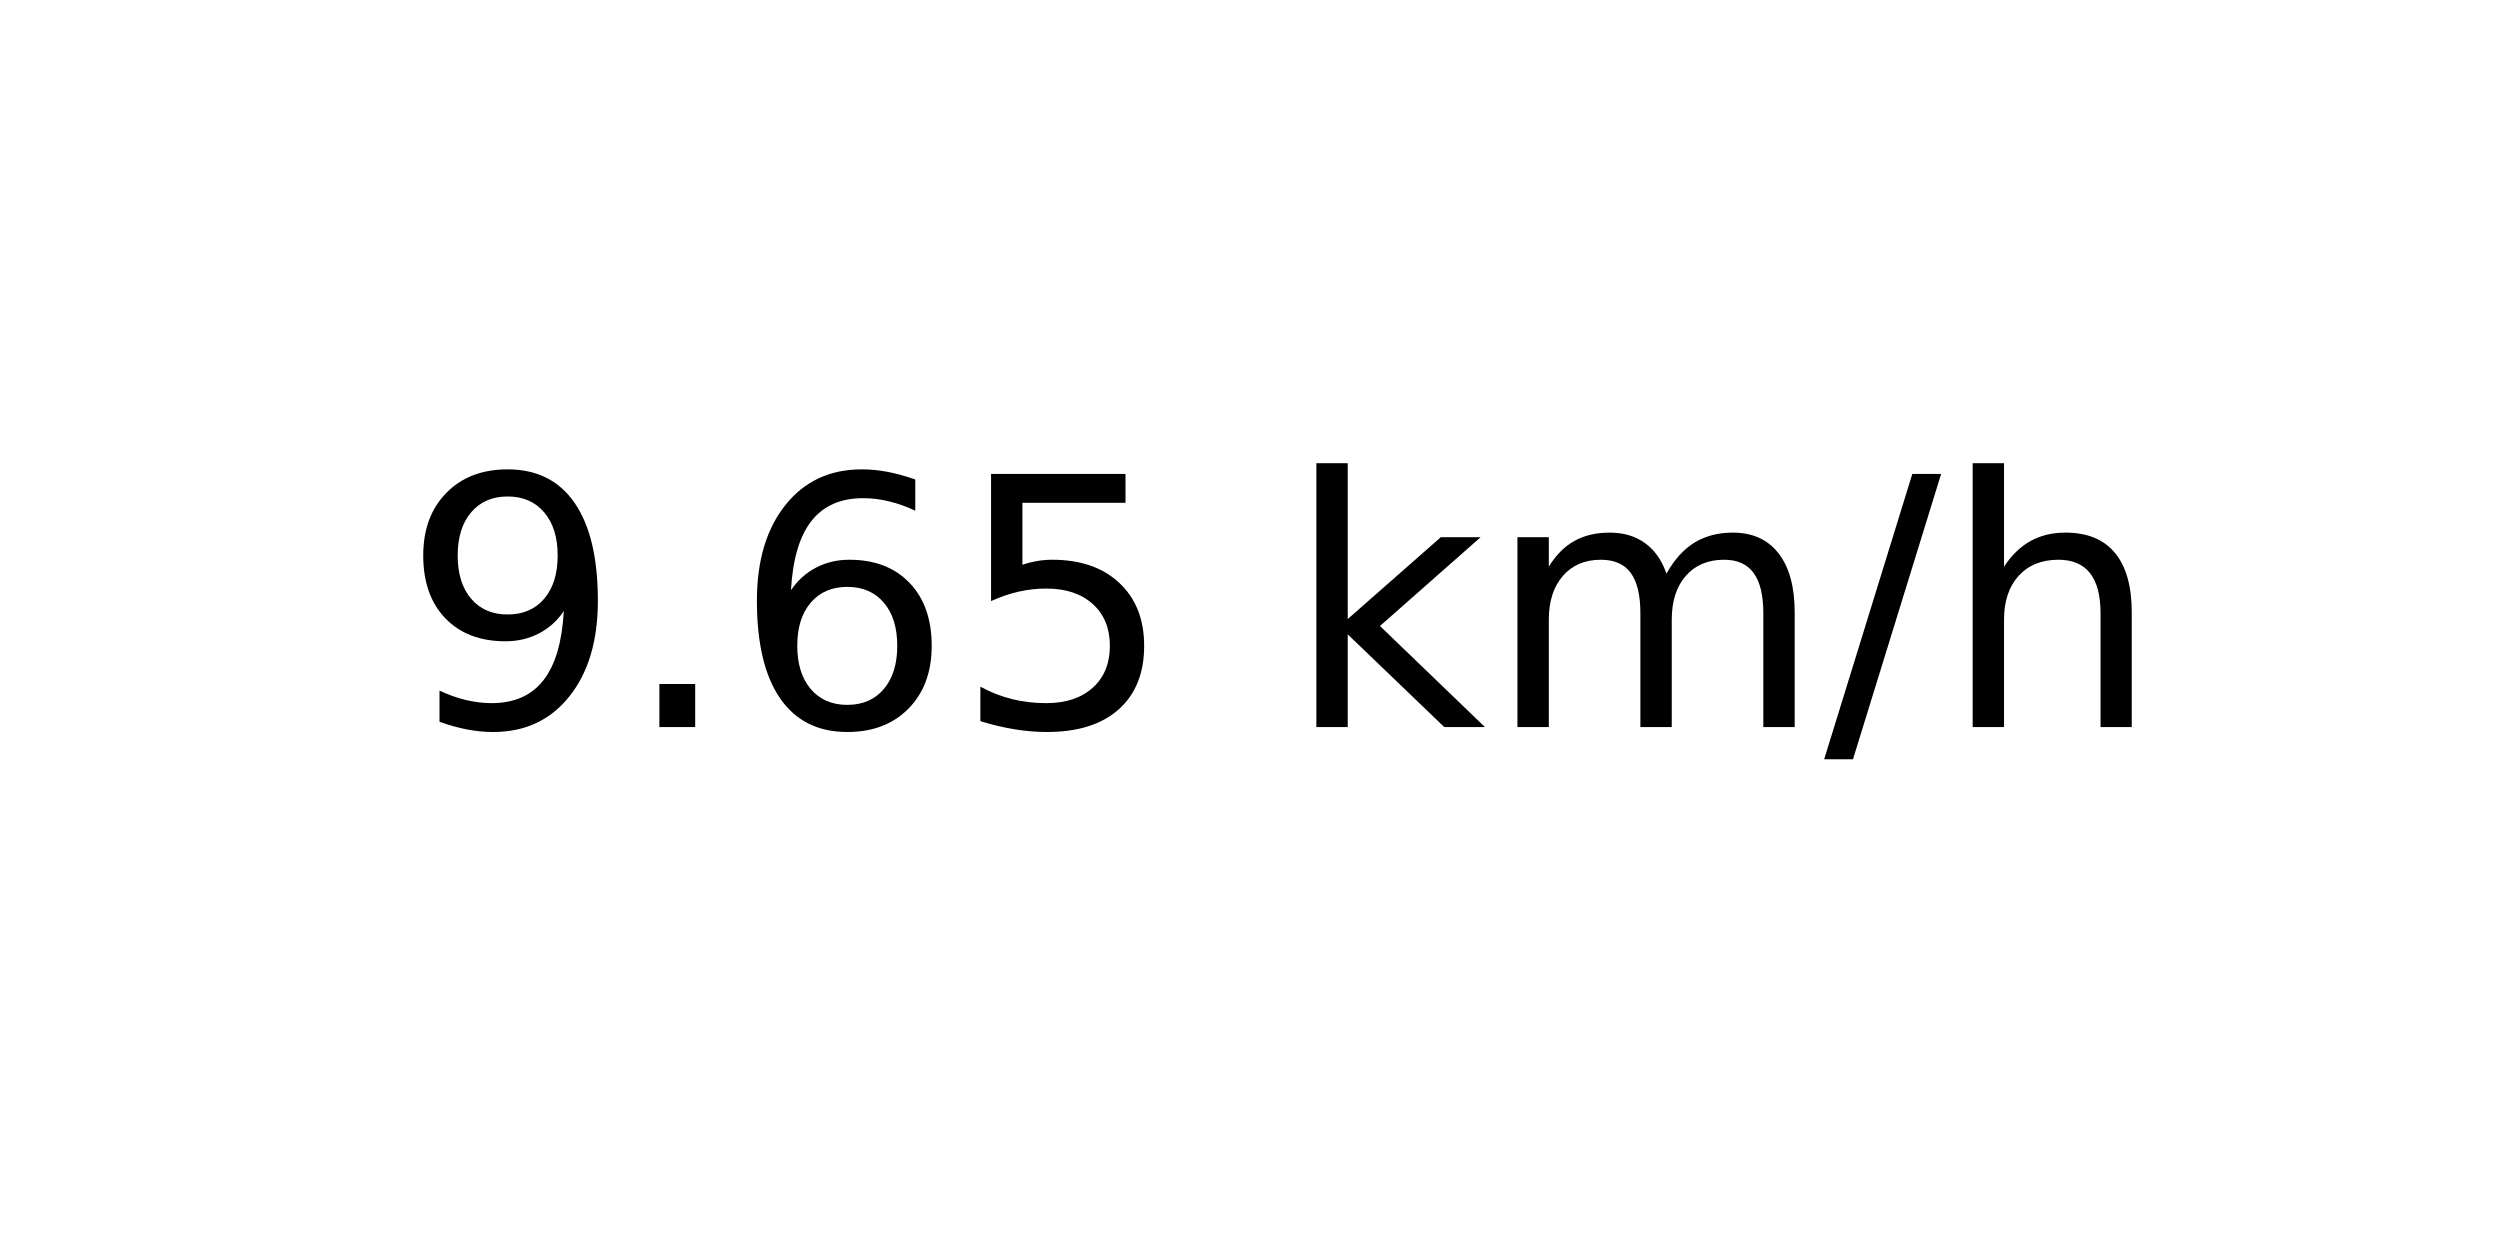
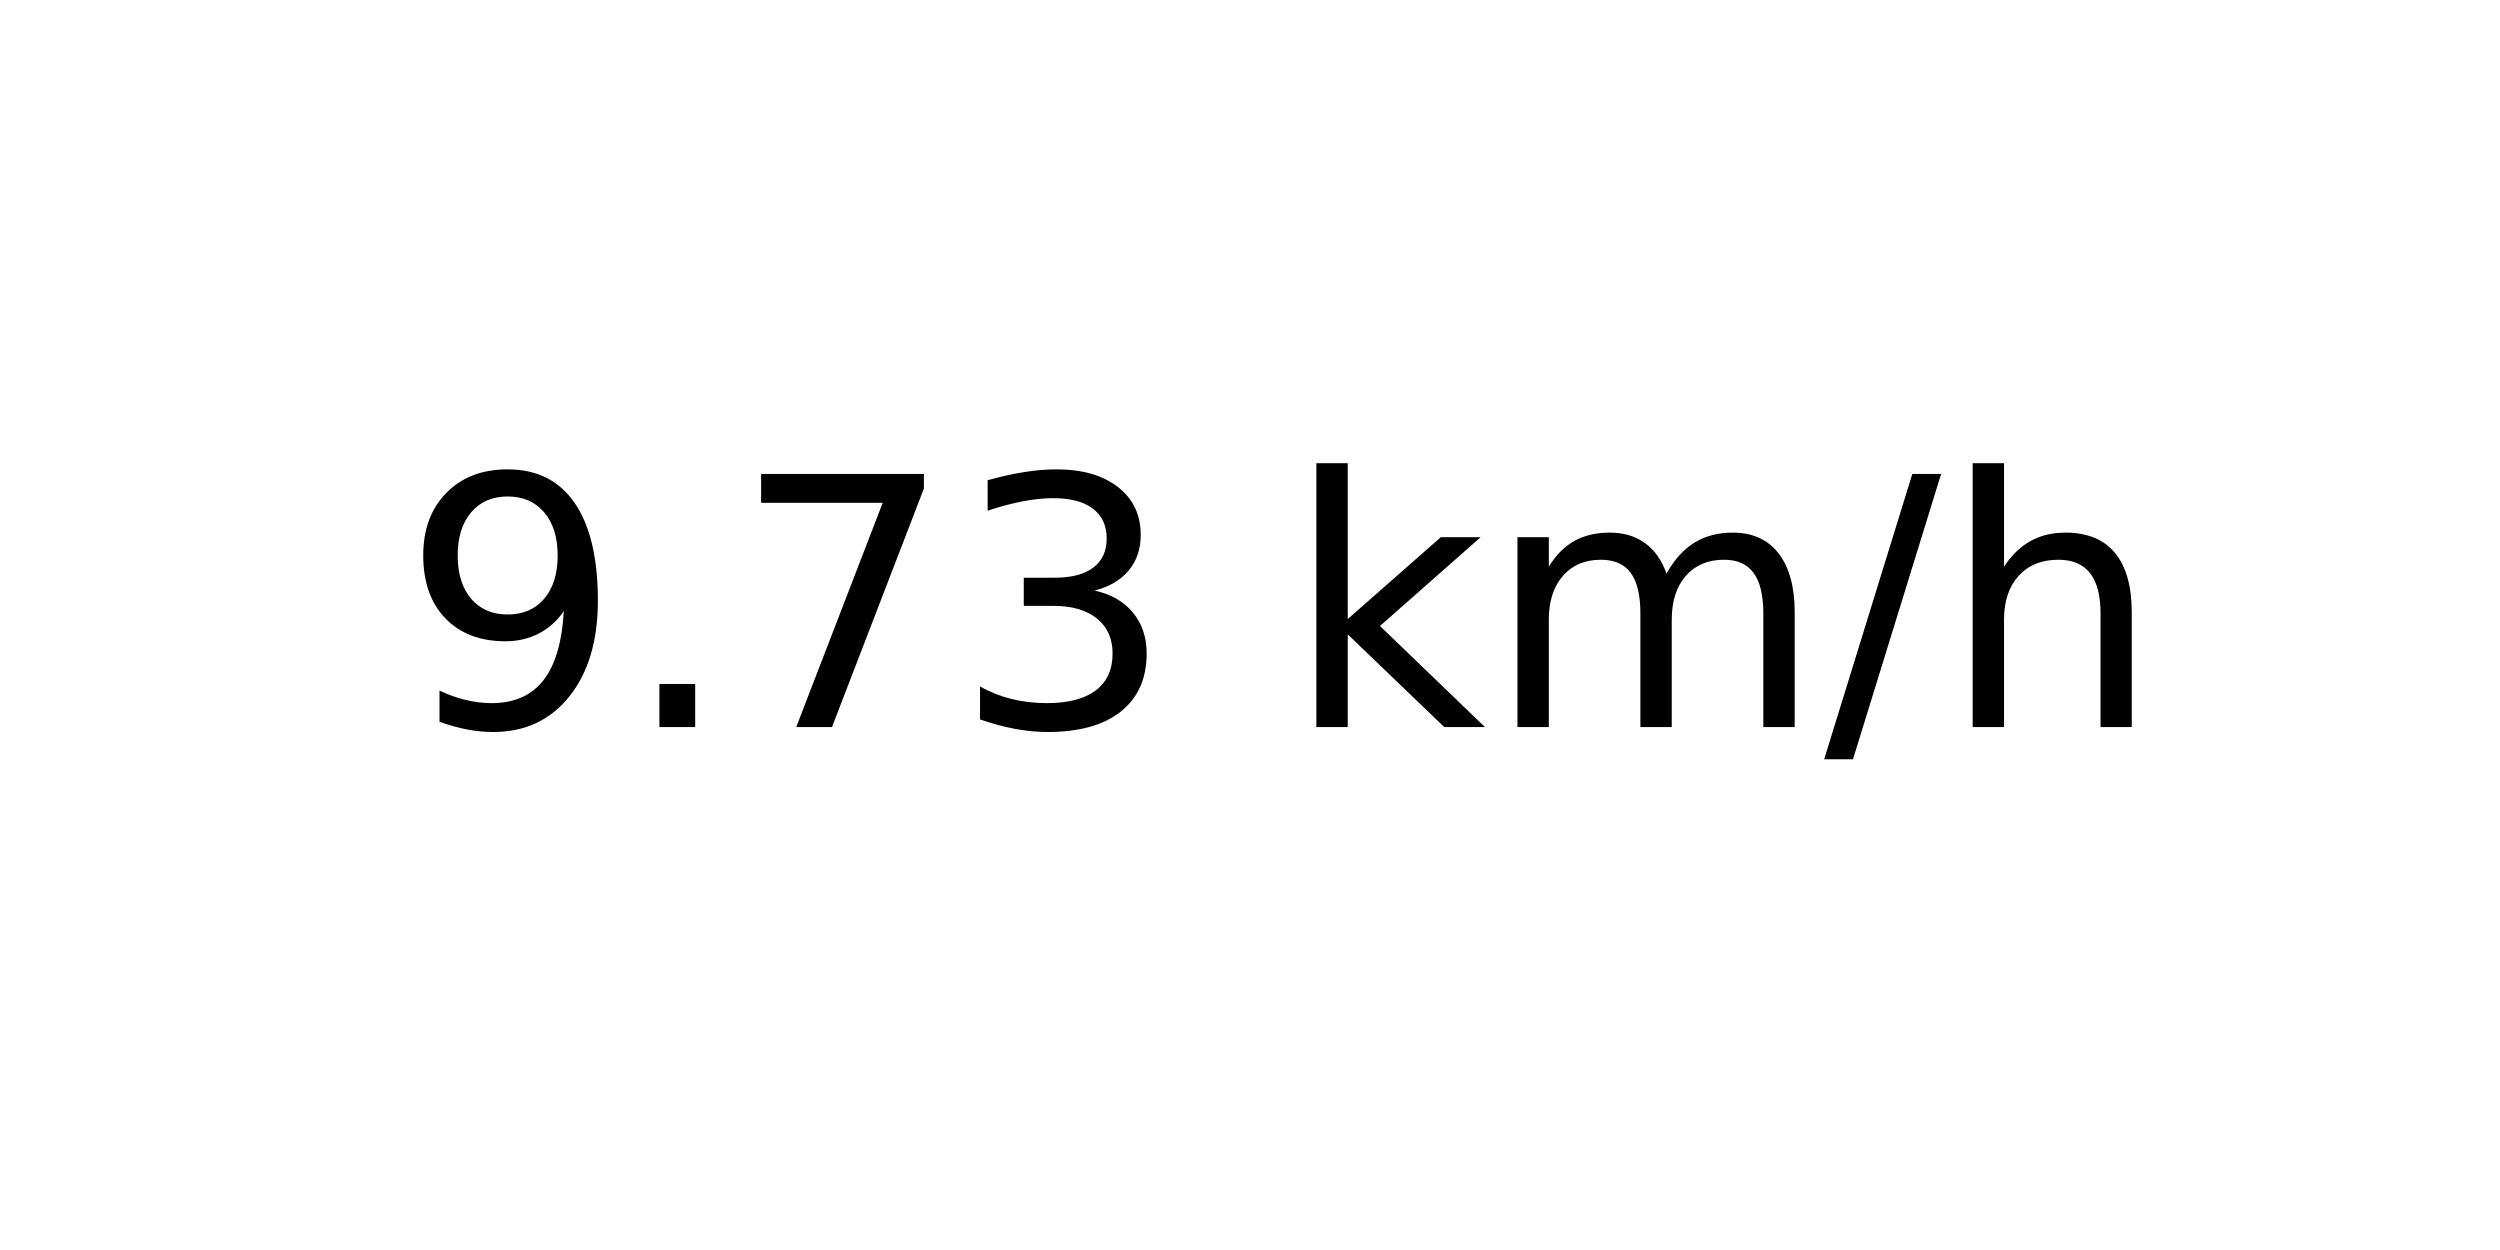
<svg xmlns="http://www.w3.org/2000/svg" xmlns:xlink="http://www.w3.org/1999/xlink" width="72pt" height="36pt" viewBox="0 0 72 36" version="1.1">
  <defs>
    <style type="text/css">*{stroke-linejoin: round; stroke-linecap: butt}</style>
  </defs>
  <g id="figure_1">
    <g id="axes_1">
      <g id="text_1">
        <g transform="translate(11.55937 20.93937) scale(0.1 -0.1)">
          <defs>
            <path id="DejaVuSans-39" d="M 703 97  L 703 672  Q 941 559 1184 500  Q 1428 441 1663 441  Q 2288 441 2617 861  Q 2947 1281 2994 2138  Q 2813 1869 2534 1725  Q 2256 1581 1919 1581  Q 1219 1581 811 2004  Q 403 2428 403 3163  Q 403 3881 828 4315  Q 1253 4750 1959 4750  Q 2769 4750 3195 4129  Q 3622 3509 3622 2328  Q 3622 1225 3098 567  Q 2575 -91 1691 -91  Q 1453 -91 1209 -44  Q 966 3 703 97  z M 1959 2075  Q 2384 2075 2632 2365  Q 2881 2656 2881 3163  Q 2881 3666 2632 3958  Q 2384 4250 1959 4250  Q 1534 4250 1286 3958  Q 1038 3666 1038 3163  Q 1038 2656 1286 2365  Q 1534 2075 1959 2075  z " transform="scale(0.015625)" />
            <path id="DejaVuSans-2e" d="M 684 794  L 1344 794  L 1344 0  L 684 0  L 684 794  z " transform="scale(0.015625)" />
-             <path id="DejaVuSans-36" d="M 2113 2584  Q 1688 2584 1439 2293  Q 1191 2003 1191 1497  Q 1191 994 1439 701  Q 1688 409 2113 409  Q 2538 409 2786 701  Q 3034 994 3034 1497  Q 3034 2003 2786 2293  Q 2538 2584 2113 2584  z M 3366 4563  L 3366 3988  Q 3128 4100 2886 4159  Q 2644 4219 2406 4219  Q 1781 4219 1451 3797  Q 1122 3375 1075 2522  Q 1259 2794 1537 2939  Q 1816 3084 2150 3084  Q 2853 3084 3261 2657  Q 3669 2231 3669 1497  Q 3669 778 3244 343  Q 2819 -91 2113 -91  Q 1303 -91 875 529  Q 447 1150 447 2328  Q 447 3434 972 4092  Q 1497 4750 2381 4750  Q 2619 4750 2861 4703  Q 3103 4656 3366 4563  z " transform="scale(0.015625)" />
-             <path id="DejaVuSans-35" d="M 691 4666  L 3169 4666  L 3169 4134  L 1269 4134  L 1269 2991  Q 1406 3038 1543 3061  Q 1681 3084 1819 3084  Q 2600 3084 3056 2656  Q 3513 2228 3513 1497  Q 3513 744 3044 326  Q 2575 -91 1722 -91  Q 1428 -91 1123 -41  Q 819 9 494 109  L 494 744  Q 775 591 1075 516  Q 1375 441 1709 441  Q 2250 441 2565 725  Q 2881 1009 2881 1497  Q 2881 1984 2565 2268  Q 2250 2553 1709 2553  Q 1456 2553 1204 2497  Q 953 2441 691 2322  L 691 4666  z " transform="scale(0.015625)" />
+             <path id="DejaVuSans-37" d="M 525 4666  L 3525 4666  L 3525 4397  L 1831 0  L 1172 0  L 2766 4134  L 525 4134  L 525 4666  z " transform="scale(0.015625)" />
+             <path id="DejaVuSans-33" d="M 2597 2516  Q 3050 2419 3304 2112  Q 3559 1806 3559 1356  Q 3559 666 3084 287  Q 2609 -91 1734 -91  Q 1441 -91 1130 -33  Q 819 25 488 141  L 488 750  Q 750 597 1062 519  Q 1375 441 1716 441  Q 2309 441 2620 675  Q 2931 909 2931 1356  Q 2931 1769 2642 2001  Q 2353 2234 1838 2234  L 1294 2234  L 1294 2753  L 1863 2753  Q 2328 2753 2575 2939  Q 2822 3125 2822 3475  Q 2822 3834 2567 4026  Q 2313 4219 1838 4219  Q 1578 4219 1281 4162  Q 984 4106 628 3988  L 628 4550  Q 988 4650 1302 4700  Q 1616 4750 1894 4750  Q 2613 4750 3031 4423  Q 3450 4097 3450 3541  Q 3450 3153 3228 2886  Q 3006 2619 2597 2516  z " transform="scale(0.015625)" />
            <path id="DejaVuSans-20" transform="scale(0.015625)" />
            <path id="DejaVuSans-6b" d="M 581 4863  L 1159 4863  L 1159 1991  L 2875 3500  L 3609 3500  L 1753 1863  L 3688 0  L 2938 0  L 1159 1709  L 1159 0  L 581 0  L 581 4863  z " transform="scale(0.015625)" />
            <path id="DejaVuSans-6d" d="M 3328 2828  Q 3544 3216 3844 3400  Q 4144 3584 4550 3584  Q 5097 3584 5394 3201  Q 5691 2819 5691 2113  L 5691 0  L 5113 0  L 5113 2094  Q 5113 2597 4934 2840  Q 4756 3084 4391 3084  Q 3944 3084 3684 2787  Q 3425 2491 3425 1978  L 3425 0  L 2847 0  L 2847 2094  Q 2847 2600 2669 2842  Q 2491 3084 2119 3084  Q 1678 3084 1418 2786  Q 1159 2488 1159 1978  L 1159 0  L 581 0  L 581 3500  L 1159 3500  L 1159 2956  Q 1356 3278 1631 3431  Q 1906 3584 2284 3584  Q 2666 3584 2933 3390  Q 3200 3197 3328 2828  z " transform="scale(0.015625)" />
            <path id="DejaVuSans-2f" d="M 1625 4666  L 2156 4666  L 531 -594  L 0 -594  L 1625 4666  z " transform="scale(0.015625)" />
            <path id="DejaVuSans-68" d="M 3513 2113  L 3513 0  L 2938 0  L 2938 2094  Q 2938 2591 2744 2837  Q 2550 3084 2163 3084  Q 1697 3084 1428 2787  Q 1159 2491 1159 1978  L 1159 0  L 581 0  L 581 4863  L 1159 4863  L 1159 2956  Q 1366 3272 1645 3428  Q 1925 3584 2291 3584  Q 2894 3584 3203 3211  Q 3513 2838 3513 2113  z " transform="scale(0.015625)" />
          </defs>
          <use xlink:href="#DejaVuSans-39" />
          <use xlink:href="#DejaVuSans-2e" x="63.623" />
-           <use xlink:href="#DejaVuSans-36" x="95.41" />
-           <use xlink:href="#DejaVuSans-35" x="159.033" />
+           <use xlink:href="#DejaVuSans-37" x="95.41" />
+           <use xlink:href="#DejaVuSans-33" x="159.033" />
          <use xlink:href="#DejaVuSans-20" x="222.656" />
          <use xlink:href="#DejaVuSans-6b" x="254.443" />
          <use xlink:href="#DejaVuSans-6d" x="312.354" />
          <use xlink:href="#DejaVuSans-2f" x="409.766" />
          <use xlink:href="#DejaVuSans-68" x="443.457" />
        </g>
      </g>
    </g>
  </g>
</svg>
